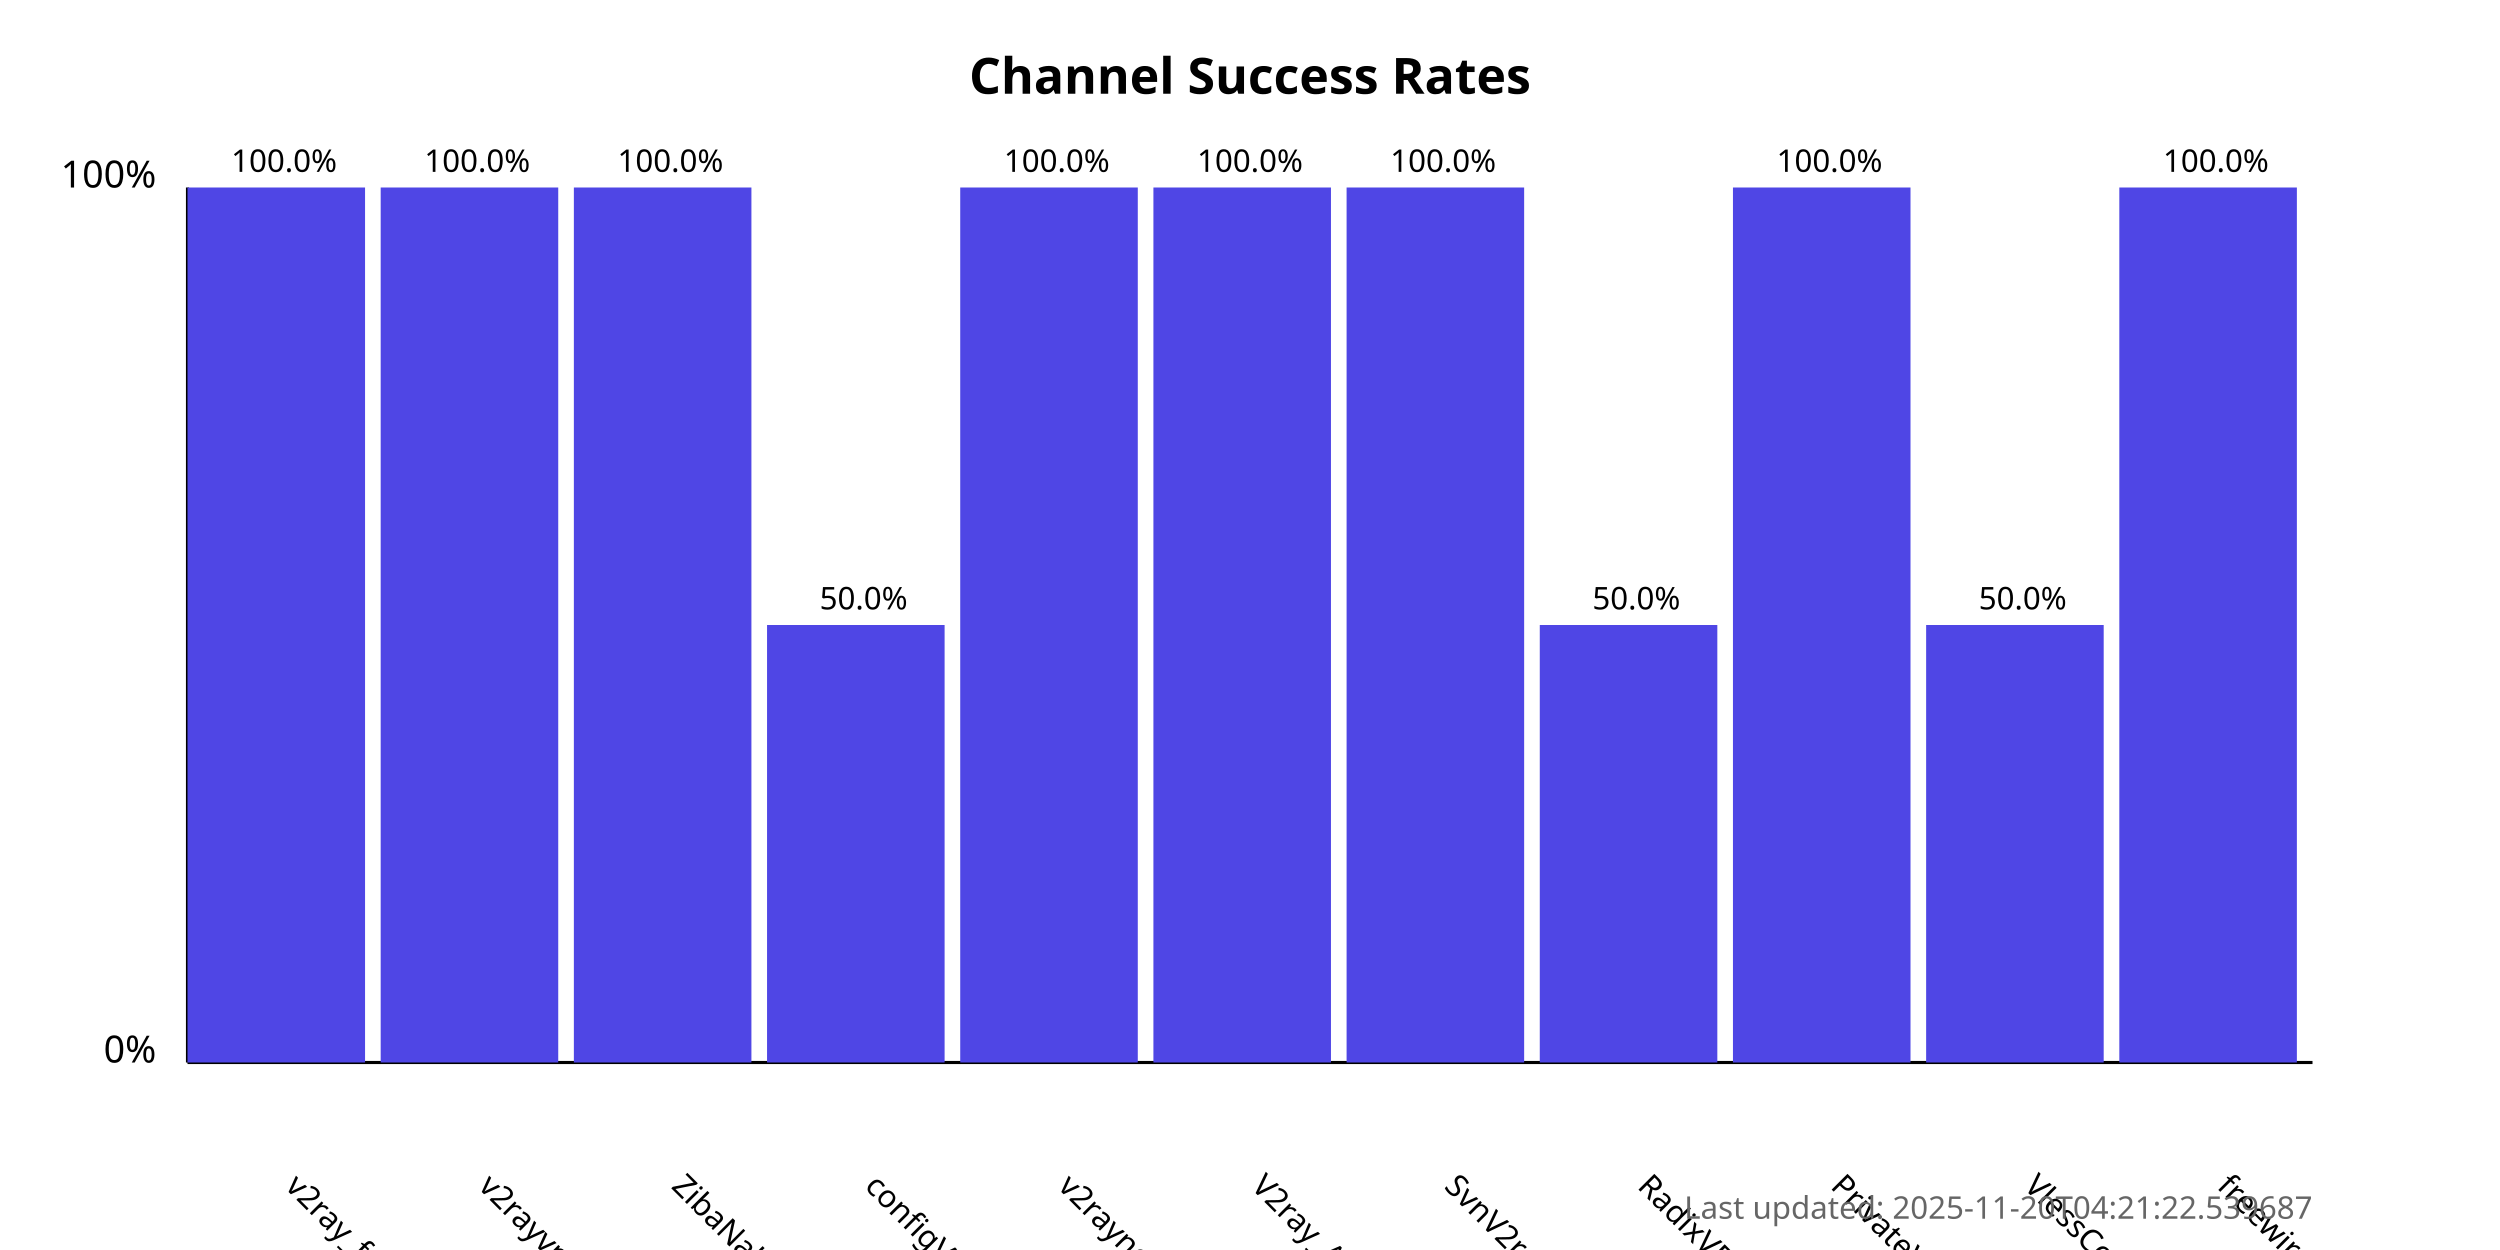
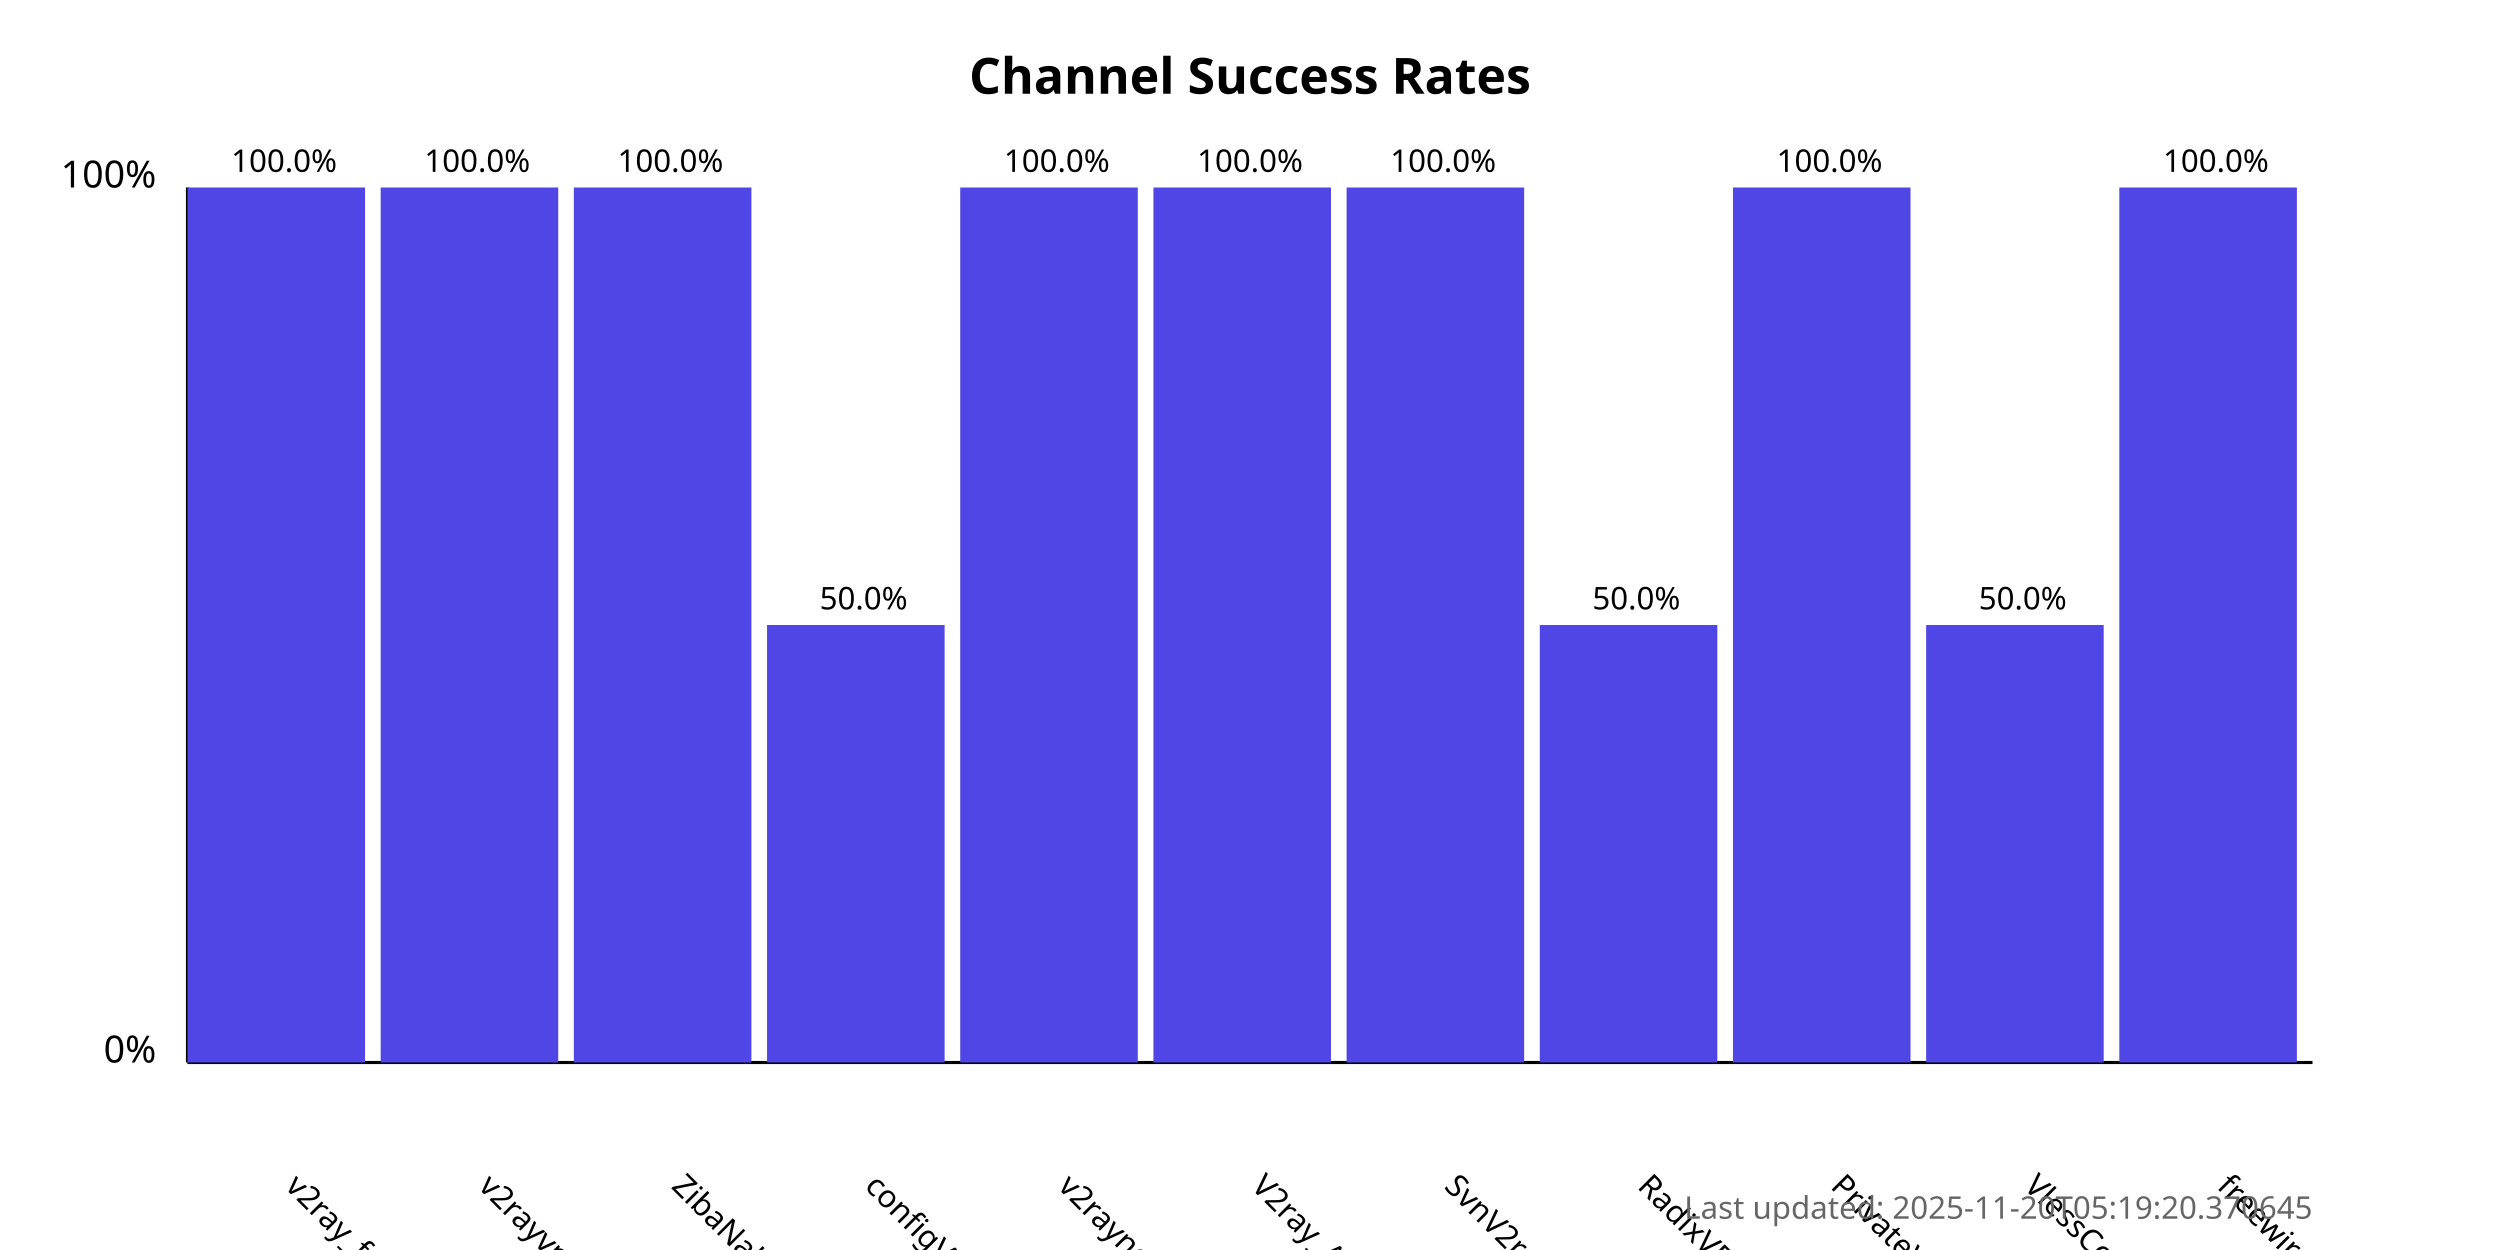
<svg xmlns="http://www.w3.org/2000/svg" width="800" height="400">
  <style>
            .chart-title { font: bold 16px sans-serif; }
            .axis-label { font: 12px sans-serif; }
            .tick-label { font: 10px sans-serif; }
            .bar { fill: #4f46e5; }
            .bar:hover { fill: #6366f1; }
            .timestamp { font: 10px sans-serif; fill: #666; }
        </style>
  <text x="400.0" y="30" text-anchor="middle" class="chart-title">
            Channel Success Rates
        </text>
  <line x1="60" y1="340" x2="60" y2="60" stroke="black" stroke-width="1" />
  <line x1="60" y1="340" x2="740" y2="340" stroke="black" stroke-width="1" />
  <text x="50" y="340" text-anchor="end" class="axis-label">0%</text>
  <text x="50" y="60" text-anchor="end" class="axis-label">100%</text>
  <g>
    <rect x="60" y="60.0" width="56.818" height="280.0" class="bar" />
    <text x="90.909" y="380" transform="rotate(45, 90.90909, 380)" text-anchor="start" class="tick-label">
                v2ray_free_conf
            </text>
    <text x="90.909" y="55.0" text-anchor="middle" class="tick-label">
                100.0%
            </text>
  </g>
  <g>
    <rect x="121.818" y="60.0" width="56.818" height="280.0" class="bar" />
    <text x="152.727" y="380" transform="rotate(45, 152.7273, 380)" text-anchor="start" class="tick-label">
                v2rayvpno
            </text>
    <text x="152.727" y="55.0" text-anchor="middle" class="tick-label">
                100.0%
            </text>
  </g>
  <g>
    <rect x="183.636" y="60.0" width="56.818" height="280.0" class="bar" />
    <text x="214.545" y="380" transform="rotate(45, 214.5455, 380)" text-anchor="start" class="tick-label">
                ZibaNabz
            </text>
    <text x="214.545" y="55.0" text-anchor="middle" class="tick-label">
                100.0%
            </text>
  </g>
  <g>
    <rect x="245.455" y="200.0" width="56.818" height="140.0" class="bar" />
    <text x="276.364" y="380" transform="rotate(45, 276.3636, 380)" text-anchor="start" class="tick-label">
                configV2rayForFree
            </text>
    <text x="276.364" y="195.0" text-anchor="middle" class="tick-label">
                50.0%
            </text>
  </g>
  <g>
    <rect x="307.273" y="60.0" width="56.818" height="280.0" class="bar" />
    <text x="338.182" y="380" transform="rotate(45, 338.1818, 380)" text-anchor="start" class="tick-label">
                v2rayngvpn
            </text>
    <text x="338.182" y="55.0" text-anchor="middle" class="tick-label">
                100.0%
            </text>
  </g>
  <g>
    <rect x="369.091" y="60.0" width="56.818" height="280.0" class="bar" />
    <text x="400.0" y="380" transform="rotate(45, 400.0, 380)" text-anchor="start" class="tick-label">
                V2ray_Alpha
            </text>
    <text x="400.0" y="55.0" text-anchor="middle" class="tick-label">
                100.0%
            </text>
  </g>
  <g>
    <rect x="430.909" y="60.0" width="56.818" height="280.0" class="bar" />
    <text x="461.818" y="380" transform="rotate(45, 461.8182, 380)" text-anchor="start" class="tick-label">
                SvnV2ray
            </text>
    <text x="461.818" y="55.0" text-anchor="middle" class="tick-label">
                100.0%
            </text>
  </g>
  <g>
    <rect x="492.727" y="200.0" width="56.818" height="140.0" class="bar" />
    <text x="523.636" y="380" transform="rotate(45, 523.6364, 380)" text-anchor="start" class="tick-label">
                RadixVPN
            </text>
    <text x="523.636" y="195.0" text-anchor="middle" class="tick-label">
                50.0%
            </text>
  </g>
  <g>
    <rect x="554.545" y="60.0" width="56.818" height="280.0" class="bar" />
    <text x="585.455" y="380" transform="rotate(45, 585.4545, 380)" text-anchor="start" class="tick-label">
                PrivateVPNs
            </text>
    <text x="585.455" y="55.0" text-anchor="middle" class="tick-label">
                100.0%
            </text>
  </g>
  <g>
    <rect x="616.364" y="200.0" width="56.818" height="140.0" class="bar" />
    <text x="647.273" y="380" transform="rotate(45, 647.2727, 380)" text-anchor="start" class="tick-label">
                VlessConfig
            </text>
    <text x="647.273" y="195.0" text-anchor="middle" class="tick-label">
                50.0%
            </text>
  </g>
  <g>
    <rect x="678.182" y="60.0" width="56.818" height="280.0" class="bar" />
    <text x="709.091" y="380" transform="rotate(45, 709.0909, 380)" text-anchor="start" class="tick-label">
                freewireguard
            </text>
    <text x="709.091" y="55.0" text-anchor="middle" class="tick-label">
                100.0%
            </text>
  </g>
  <text x="740" y="390" text-anchor="end" class="timestamp">
-             Last updated: 2025-11-20T04:21:22.539687
+             Last updated: 2025-11-20T05:19:20.370645
        </text>
</svg>
